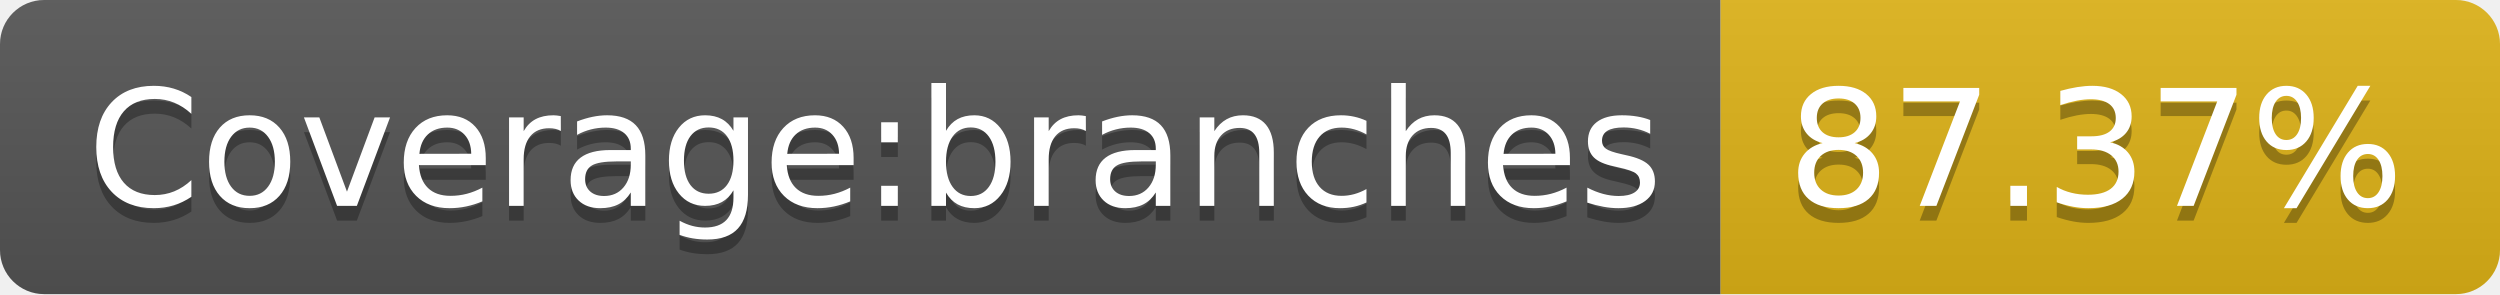
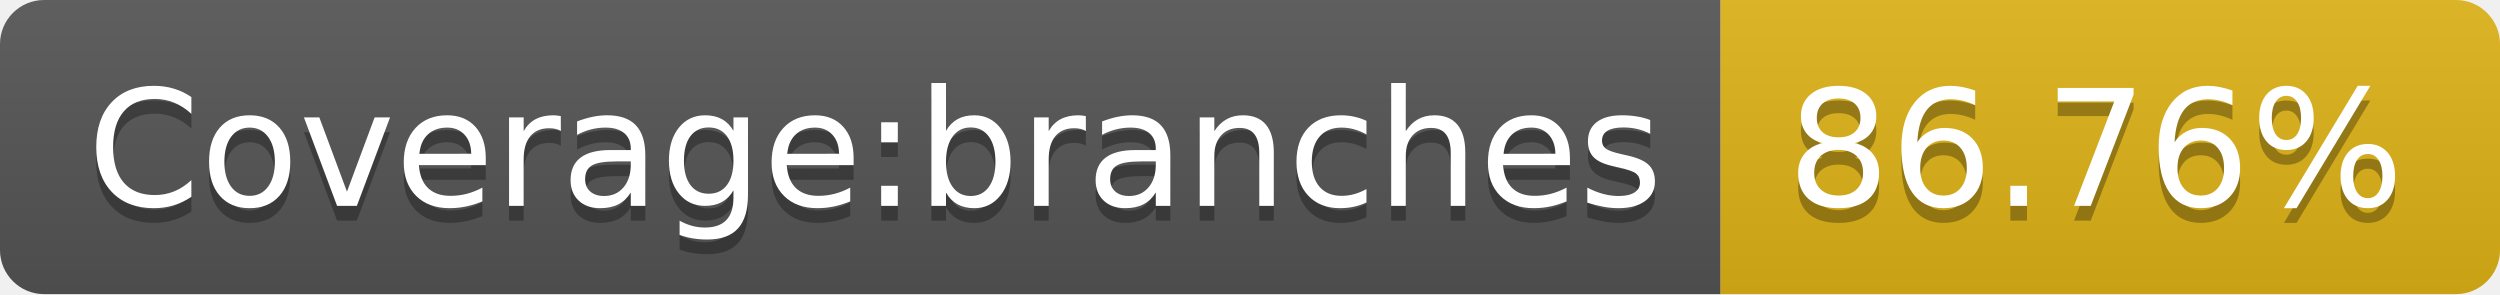
- <svg xmlns="http://www.w3.org/2000/svg" width="170" height="20" role="img" aria-label="Coverage:branches: 87.37%">
+ <svg xmlns="http://www.w3.org/2000/svg" width="170" height="20" role="img" aria-label="Coverage:branches: 86.76%">
  <linearGradient id="s" x2="0" y2="100%">
    <stop offset="0" stop-color="#bbb" stop-opacity=".1" />
    <stop offset="1" stop-opacity=".1" />
  </linearGradient>
  <clipPath id="r">
    <rect width="170" height="20" rx="3" fill="#fff" />
  </clipPath>
  <g clip-path="url(#r)">
    <rect width="117" height="20" fill="#555" />
    <rect x="117" width="53" height="20" fill="#dfb317" />
    <rect width="170" height="20" fill="url(#s)" />
  </g>
  <g fill="#fff" text-anchor="middle" font-family="Verdana,Geneva,DejaVu Sans,sans-serif" text-rendering="geometricPrecision" font-size="110">
    <text aria-hidden="true" x="595" y="150" fill="#010101" fill-opacity=".3" transform="scale(.1)" textLength="1070">Coverage:branches</text>
    <text x="595" y="140" transform="scale(.1)" fill="#fff" textLength="1070">Coverage:branches</text>
-     <text aria-hidden="true" x="1425" y="150" fill="#010101" fill-opacity=".3" transform="scale(.1)" textLength="430">87.37%</text>
-     <text x="1425" y="140" transform="scale(.1)" fill="#fff" textLength="430">87.37%</text>
+     <text aria-hidden="true" x="1425" y="150" fill="#010101" fill-opacity=".3" transform="scale(.1)" textLength="430">86.76%</text>
+     <text x="1425" y="140" transform="scale(.1)" fill="#fff" textLength="430">86.76%</text>
  </g>
</svg>
